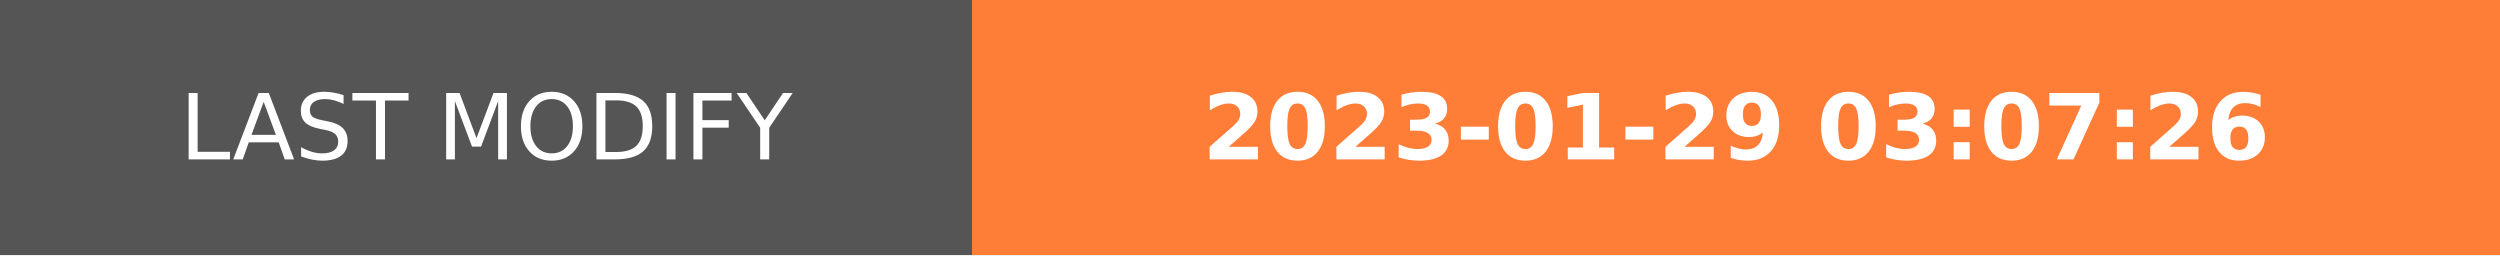
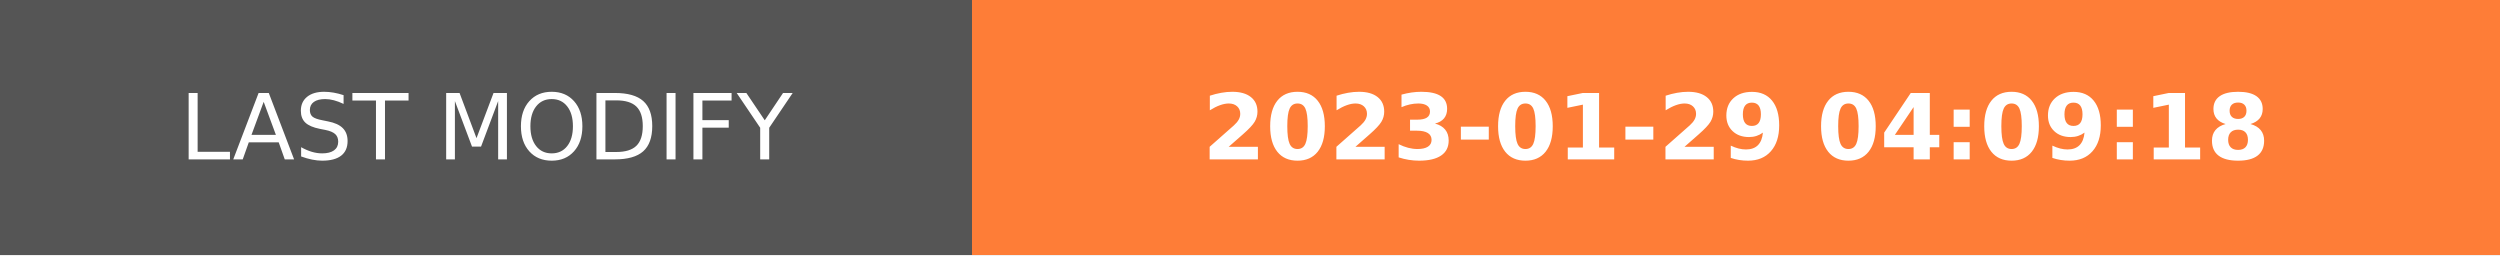
- <svg xmlns="http://www.w3.org/2000/svg" width="274.5" height="28" role="img" aria-label="LAST MODIFY: 2023-01-29 03:07:26">
+ <svg xmlns="http://www.w3.org/2000/svg" width="274.5" height="28" role="img" aria-label="LAST MODIFY: 2023-01-29 04:09:18">
  <g shape-rendering="crispEdges">
    <rect width="106.75" height="28" fill="#555" />
    <rect x="106.75" width="167.75" height="28" fill="#fe7d37" />
  </g>
  <g fill="#fff" text-anchor="middle" font-family="Verdana,Geneva,DejaVu Sans,sans-serif" text-rendering="geometricPrecision" font-size="100">
    <text transform="scale(.1)" x="533.75" y="175" textLength="827.5" fill="#fff">LAST MODIFY</text>
-     <text transform="scale(.1)" x="1906.25" y="175" textLength="1437.5" fill="#fff" font-weight="bold">2023-01-29 03:07:26</text>
+     <text transform="scale(.1)" x="1906.25" y="175" textLength="1437.5" fill="#fff" font-weight="bold">2023-01-29 04:09:18</text>
  </g>
</svg>
